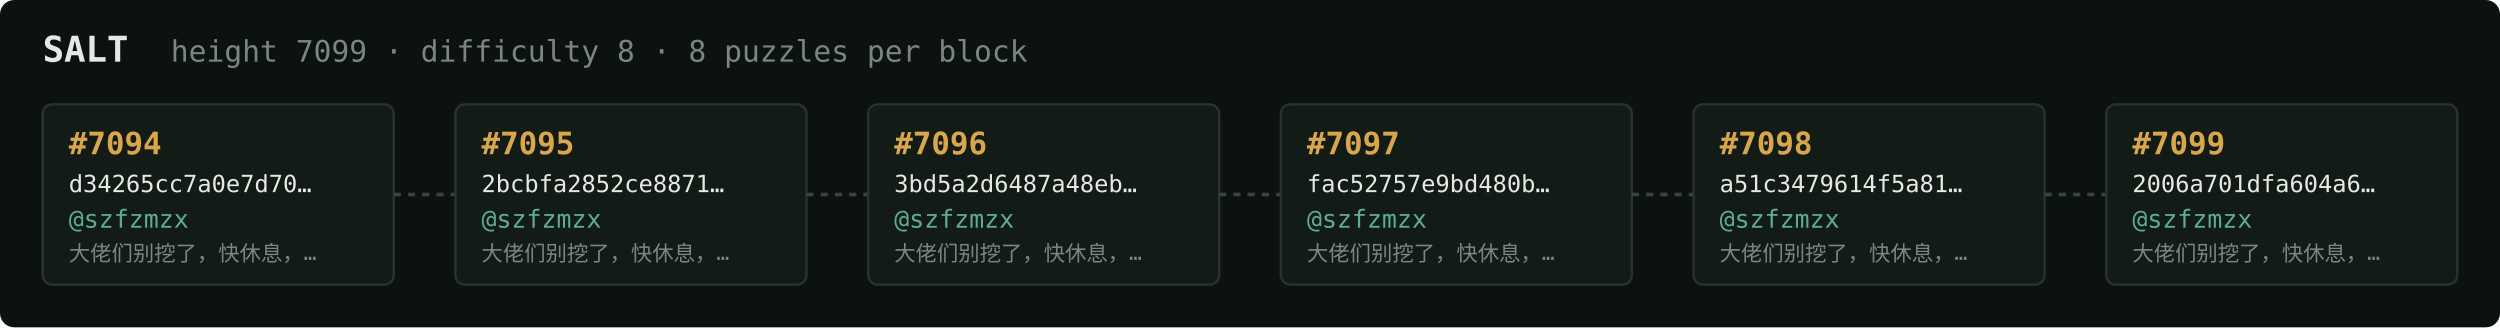
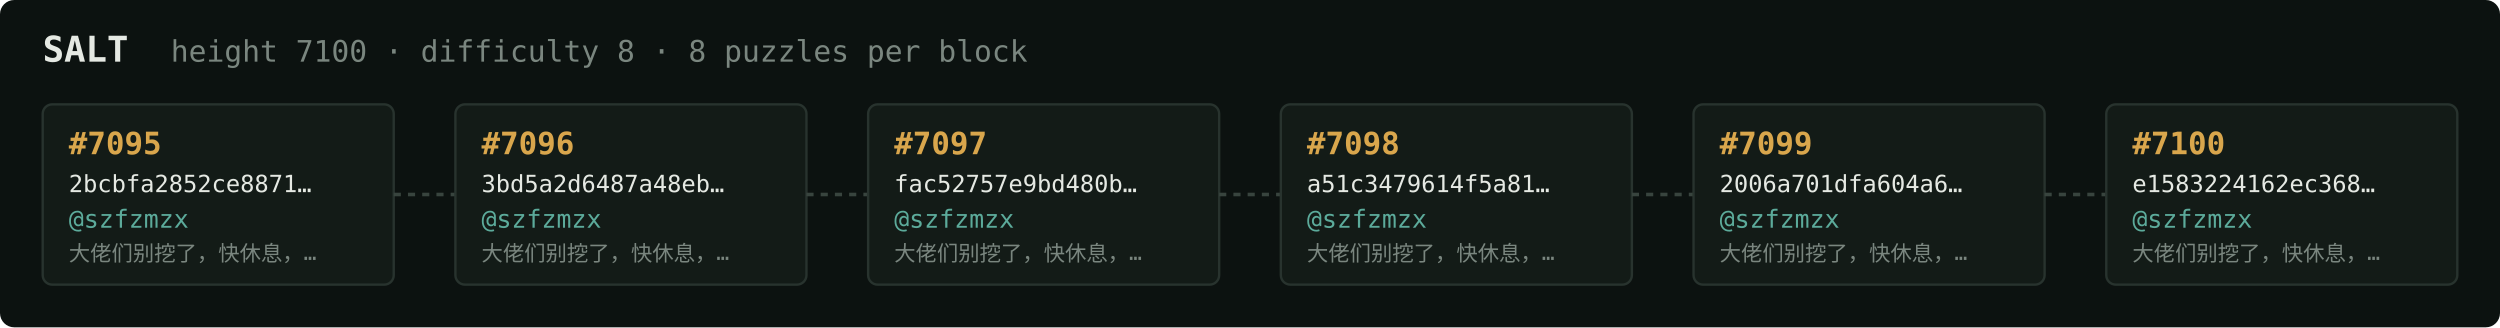
<svg xmlns="http://www.w3.org/2000/svg" width="1054" height="138" viewBox="0 0 1054 138" font-family="ui-monospace,SFMono-Regular,Menlo,monospace">
  <rect fill="#0c1210" width="1054" height="138" rx="6" />
  <text x="18" y="26" fill="#e5e9e3" font-size="15" font-weight="700">SALT</text>
-   <text x="72" y="26" fill="#7a867f" font-size="12.5">height 7099 · difficulty 8 · 8 puzzles per block</text>
+   <text x="72" y="26" fill="#7a867f" font-size="12.5">height 7100 · difficulty 8 · 8 puzzles per block</text>
  <rect x="18" y="44" width="148" height="76" rx="4" fill="#131b17" stroke="#28332e" stroke-width="1" />
-   <text x="29" y="65" fill="#d9a64c" font-size="13" font-weight="700">#7094</text>
-   <text x="29" y="81" fill="#e5e9e3" font-size="10">d34265cc7a0e7d70…</text>
+   <text x="29" y="65" fill="#d9a64c" font-size="13" font-weight="700">#7095</text>
+   <text x="29" y="81" fill="#e5e9e3" font-size="10">2bcbfa2852ce8871…</text>
  <text x="29" y="96" fill="#5cab9b" font-size="10.5">@szfzmzx</text>
  <text x="29" y="110" fill="#7a867f" font-size="9">大佬们别挖了，快休息，…</text>
  <line x1="166" y1="82.0" x2="192" y2="82.0" stroke="#38443e" stroke-width="1.5" stroke-dasharray="3 3" />
  <rect x="192" y="44" width="148" height="76" rx="4" fill="#131b17" stroke="#28332e" stroke-width="1" />
-   <text x="203" y="65" fill="#d9a64c" font-size="13" font-weight="700">#7095</text>
-   <text x="203" y="81" fill="#e5e9e3" font-size="10">2bcbfa2852ce8871…</text>
+   <text x="203" y="65" fill="#d9a64c" font-size="13" font-weight="700">#7096</text>
+   <text x="203" y="81" fill="#e5e9e3" font-size="10">3bd5a2d6487a48eb…</text>
  <text x="203" y="96" fill="#5cab9b" font-size="10.5">@szfzmzx</text>
  <text x="203" y="110" fill="#7a867f" font-size="9">大佬们别挖了，快休息，…</text>
  <line x1="340" y1="82.0" x2="366" y2="82.0" stroke="#38443e" stroke-width="1.5" stroke-dasharray="3 3" />
  <rect x="366" y="44" width="148" height="76" rx="4" fill="#131b17" stroke="#28332e" stroke-width="1" />
-   <text x="377" y="65" fill="#d9a64c" font-size="13" font-weight="700">#7096</text>
-   <text x="377" y="81" fill="#e5e9e3" font-size="10">3bd5a2d6487a48eb…</text>
+   <text x="377" y="65" fill="#d9a64c" font-size="13" font-weight="700">#7097</text>
+   <text x="377" y="81" fill="#e5e9e3" font-size="10">fac52757e9bd480b…</text>
  <text x="377" y="96" fill="#5cab9b" font-size="10.5">@szfzmzx</text>
  <text x="377" y="110" fill="#7a867f" font-size="9">大佬们别挖了，快休息，…</text>
  <line x1="514" y1="82.0" x2="540" y2="82.0" stroke="#38443e" stroke-width="1.5" stroke-dasharray="3 3" />
  <rect x="540" y="44" width="148" height="76" rx="4" fill="#131b17" stroke="#28332e" stroke-width="1" />
-   <text x="551" y="65" fill="#d9a64c" font-size="13" font-weight="700">#7097</text>
-   <text x="551" y="81" fill="#e5e9e3" font-size="10">fac52757e9bd480b…</text>
+   <text x="551" y="65" fill="#d9a64c" font-size="13" font-weight="700">#7098</text>
+   <text x="551" y="81" fill="#e5e9e3" font-size="10">a51c3479614f5a81…</text>
  <text x="551" y="96" fill="#5cab9b" font-size="10.5">@szfzmzx</text>
  <text x="551" y="110" fill="#7a867f" font-size="9">大佬们别挖了，快休息，…</text>
  <line x1="688" y1="82.0" x2="714" y2="82.0" stroke="#38443e" stroke-width="1.5" stroke-dasharray="3 3" />
  <rect x="714" y="44" width="148" height="76" rx="4" fill="#131b17" stroke="#28332e" stroke-width="1" />
-   <text x="725" y="65" fill="#d9a64c" font-size="13" font-weight="700">#7098</text>
-   <text x="725" y="81" fill="#e5e9e3" font-size="10">a51c3479614f5a81…</text>
+   <text x="725" y="65" fill="#d9a64c" font-size="13" font-weight="700">#7099</text>
+   <text x="725" y="81" fill="#e5e9e3" font-size="10">2006a701dfa604a6…</text>
  <text x="725" y="96" fill="#5cab9b" font-size="10.5">@szfzmzx</text>
  <text x="725" y="110" fill="#7a867f" font-size="9">大佬们别挖了，快休息，…</text>
  <line x1="862" y1="82.0" x2="888" y2="82.0" stroke="#38443e" stroke-width="1.5" stroke-dasharray="3 3" />
  <rect x="888" y="44" width="148" height="76" rx="4" fill="#131b17" stroke="#28332e" stroke-width="1" />
-   <text x="899" y="65" fill="#d9a64c" font-size="13" font-weight="700">#7099</text>
-   <text x="899" y="81" fill="#e5e9e3" font-size="10">2006a701dfa604a6…</text>
+   <text x="899" y="65" fill="#d9a64c" font-size="13" font-weight="700">#7100</text>
+   <text x="899" y="81" fill="#e5e9e3" font-size="10">e1583224162ec368…</text>
  <text x="899" y="96" fill="#5cab9b" font-size="10.5">@szfzmzx</text>
  <text x="899" y="110" fill="#7a867f" font-size="9">大佬们别挖了，快休息，…</text>
</svg>
